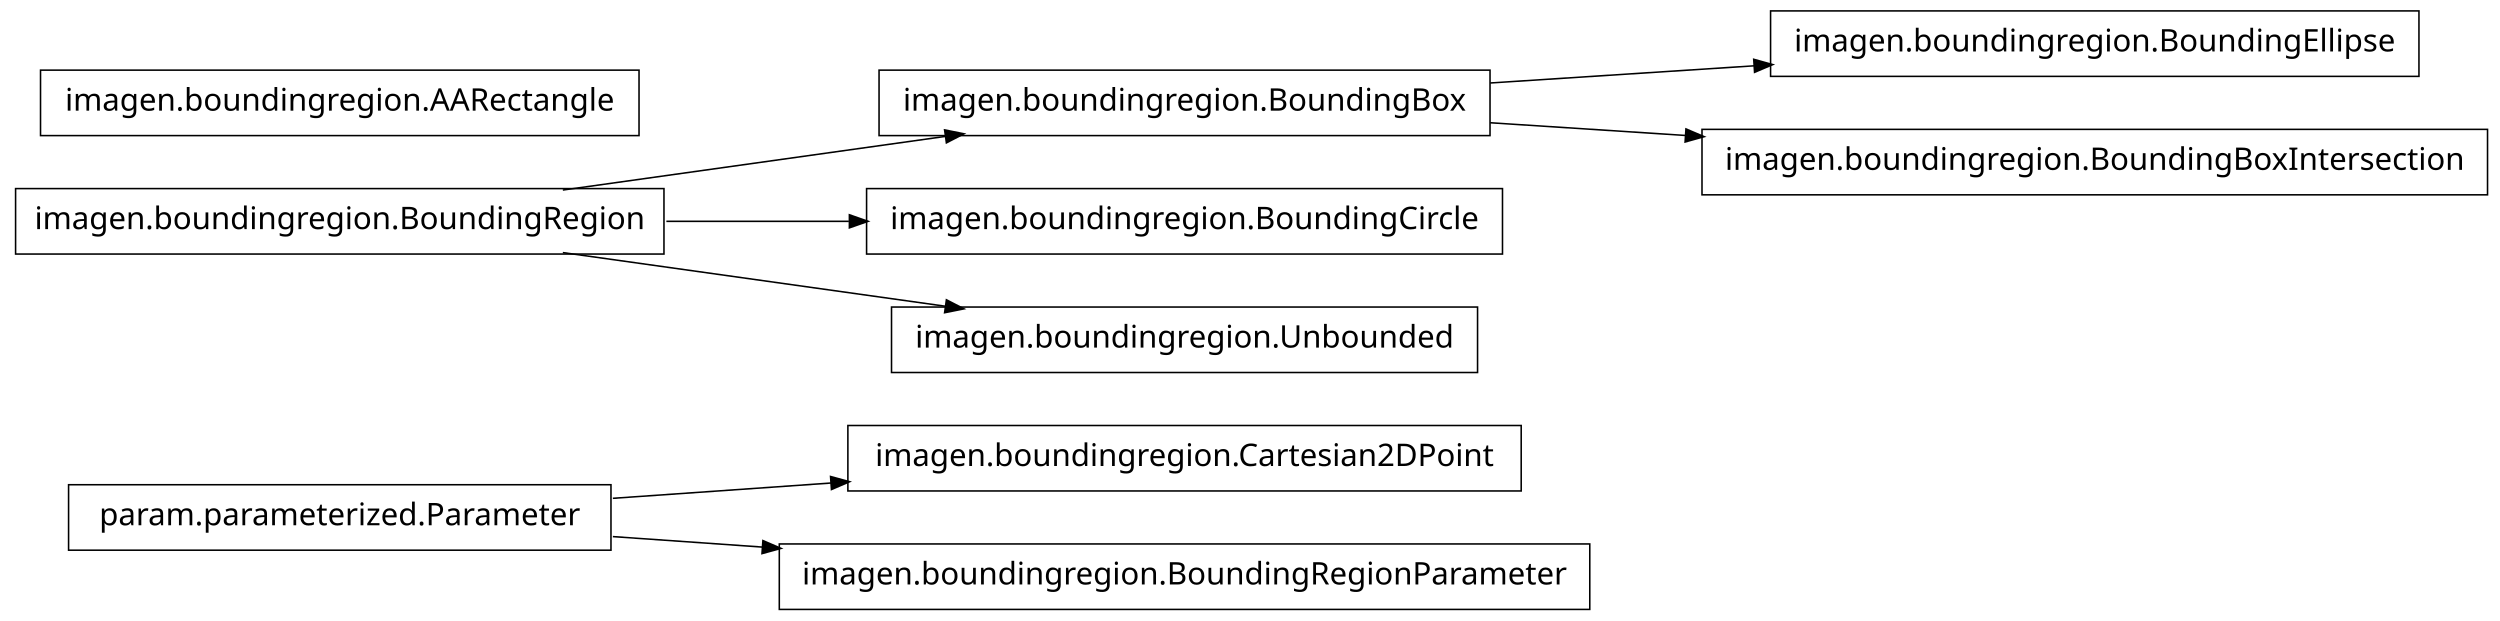
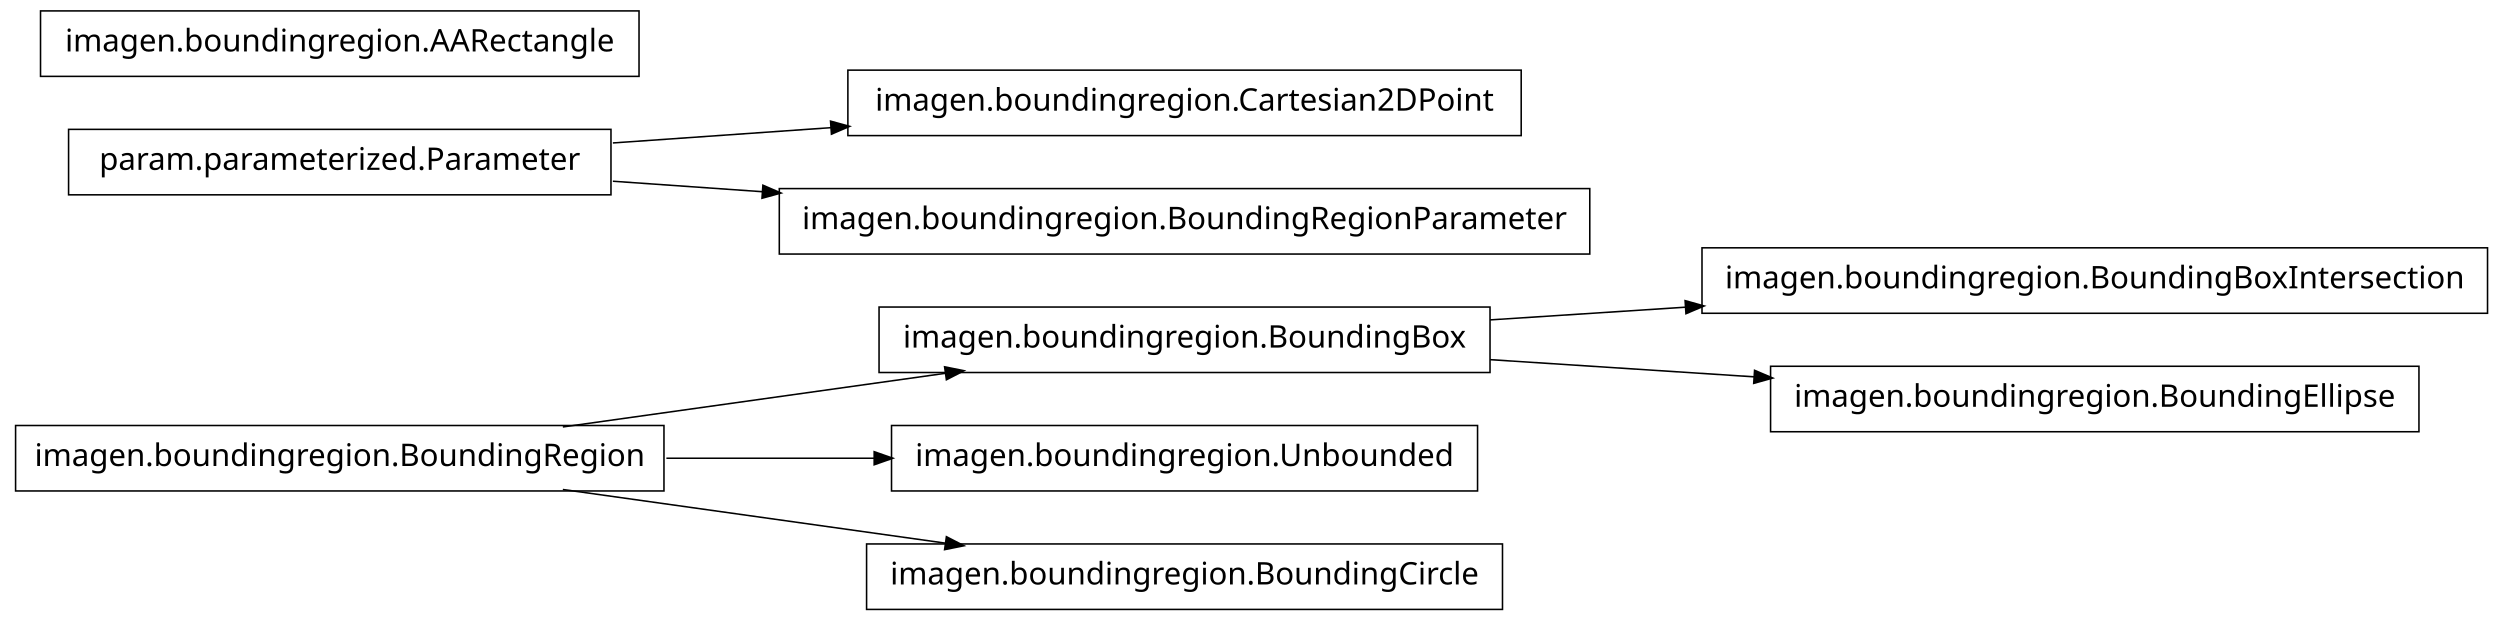
<svg xmlns="http://www.w3.org/2000/svg" width="802pt" height="199pt" viewBox="0.00 0.00 802.00 199.00">
  <g id="graph1" class="graph" transform="scale(1 1) rotate(0) translate(4 195)">
    <polygon fill="white" stroke="white" points="-4,5 -4,-195 799,-195 799,5 -4,5" />
    <g id="node1" class="node">
-       <polygon fill="none" stroke="black" stroke-width="0.5" points="484,-58.5 268,-58.5 268,-37.5 484,-37.5 484,-58.5" />
-       <text text-anchor="middle" x="376" y="-45.5" font-family="Vera" font-size="10.00">imagen.boundingregion.Cartesian2DPoint</text>
+       <polygon fill="none" stroke="black" stroke-width="0.5" points="474,-96.5 278,-96.5 278,-75.5 474,-75.5 474,-96.5" />
+       <text text-anchor="middle" x="376" y="-83.5" font-family="Vera" font-size="10.00">imagen.boundingregion.BoundingBox</text>
+     </g>
+     <g id="node4" class="node">
+       <polygon fill="none" stroke="black" stroke-width="0.5" points="794,-115.5 542,-115.5 542,-94.5 794,-94.5 794,-115.5" />
+       <text text-anchor="middle" x="668" y="-102.5" font-family="Vera" font-size="10.00">imagen.boundingregion.BoundingBoxIntersection</text>
+     </g>
+     <g id="edge4" class="edge">
+       <path fill="none" stroke="black" stroke-width="0.5" d="M474.044,-92.38C494.214,-93.692 515.758,-95.094 536.882,-96.468" />
+       <polygon fill="black" stroke="black" points="536.85,-98.22 541.953,-96.798 537.078,-94.727 536.85,-98.22" />
+     </g>
+     <g id="node7" class="node">
+       <polygon fill="none" stroke="black" stroke-width="0.5" points="772,-77.5 564,-77.5 564,-56.5 772,-56.5 772,-77.5" />
+       <text text-anchor="middle" x="668" y="-64.5" font-family="Vera" font-size="10.00">imagen.boundingregion.BoundingEllipse</text>
+     </g>
+     <g id="edge6" class="edge">
+       <path fill="none" stroke="black" stroke-width="0.5" d="M474.044,-79.62C501.262,-77.849 530.98,-75.916 558.793,-74.106" />
+       <polygon fill="black" stroke="black" points="559.088,-75.841 563.964,-73.769 558.86,-72.348 559.088,-75.841" />
    </g>
    <g id="node2" class="node">
-       <polygon fill="none" stroke="black" stroke-width="0.5" points="192,-39.5 18,-39.5 18,-18.5 192,-18.5 192,-39.5" />
-       <text text-anchor="middle" x="105" y="-26.5" font-family="Vera" font-size="10.00">param.parameterized.Parameter</text>
+       <polygon fill="none" stroke="black" stroke-width="0.5" points="209,-58.5 1,-58.5 1,-37.5 209,-37.5 209,-58.5" />
+       <text text-anchor="middle" x="105" y="-45.5" font-family="Vera" font-size="10.00">imagen.boundingregion.BoundingRegion</text>
    </g>
    <g id="edge2" class="edge">
-       <path fill="none" stroke="black" stroke-width="0.5" d="M192.612,-35.142C214.989,-36.711 239.367,-38.421 262.826,-40.065" />
-       <polygon fill="black" stroke="black" points="262.707,-41.811 267.817,-40.415 262.952,-38.32 262.707,-41.811" />
+       <path fill="none" stroke="black" stroke-width="0.5" d="M176.557,-58.034C214.376,-63.337 260.819,-69.849 299.369,-75.255" />
+       <polygon fill="black" stroke="black" points="299.318,-77.015 304.513,-75.976 299.804,-73.549 299.318,-77.015" />
    </g>
-     <g id="node8" class="node">
-       <polygon fill="none" stroke="black" stroke-width="0.5" points="506,-20.5 246,-20.5 246,0.5 506,0.5 506,-20.5" />
-       <text text-anchor="middle" x="376" y="-7.5" font-family="Vera" font-size="10.00">imagen.boundingregion.BoundingRegionParameter</text>
+     <g id="node11" class="node">
+       <polygon fill="none" stroke="black" stroke-width="0.5" points="470,-58.5 282,-58.5 282,-37.5 470,-37.5 470,-58.5" />
+       <text text-anchor="middle" x="376" y="-45.5" font-family="Vera" font-size="10.00">imagen.boundingregion.Unbounded</text>
    </g>
-     <g id="edge6" class="edge">
-       <path fill="none" stroke="black" stroke-width="0.5" d="M192.612,-22.858C208.028,-21.777 224.392,-20.629 240.752,-19.482" />
-       <polygon fill="black" stroke="black" points="240.963,-21.222 245.828,-19.126 240.718,-17.73 240.963,-21.222" />
+     <g id="edge10" class="edge">
+       <path fill="none" stroke="black" stroke-width="0.5" d="M209.776,-48C231.7,-48 254.757,-48 276.484,-48" />
+       <polygon fill="black" stroke="black" points="276.682,-49.75 281.682,-48 276.682,-46.25 276.682,-49.75" />
    </g>
-     <g id="node4" class="node">
-       <polygon fill="none" stroke="black" stroke-width="0.5" points="209,-134.5 1,-134.5 1,-113.5 209,-113.5 209,-134.5" />
-       <text text-anchor="middle" x="105" y="-121.5" font-family="Vera" font-size="10.00">imagen.boundingregion.BoundingRegion</text>
-     </g>
-     <g id="node5" class="node">
-       <polygon fill="none" stroke="black" stroke-width="0.5" points="474,-172.5 278,-172.5 278,-151.5 474,-151.5 474,-172.5" />
-       <text text-anchor="middle" x="376" y="-159.5" font-family="Vera" font-size="10.00">imagen.boundingregion.BoundingBox</text>
-     </g>
-     <g id="edge4" class="edge">
-       <path fill="none" stroke="black" stroke-width="0.5" d="M176.557,-134.034C214.376,-139.337 260.819,-145.849 299.369,-151.255" />
-       <polygon fill="black" stroke="black" points="299.318,-153.015 304.513,-151.976 299.804,-149.549 299.318,-153.015" />
-     </g>
-     <g id="node14" class="node">
-       <polygon fill="none" stroke="black" stroke-width="0.5" points="478,-134.5 274,-134.5 274,-113.5 478,-113.5 478,-134.5" />
-       <text text-anchor="middle" x="376" y="-121.5" font-family="Vera" font-size="10.00">imagen.boundingregion.BoundingCircle</text>
+     <g id="node13" class="node">
+       <polygon fill="none" stroke="black" stroke-width="0.5" points="478,-20.5 274,-20.5 274,0.5 478,0.5 478,-20.5" />
+       <text text-anchor="middle" x="376" y="-7.5" font-family="Vera" font-size="10.00">imagen.boundingregion.BoundingCircle</text>
    </g>
    <g id="edge12" class="edge">
-       <path fill="none" stroke="black" stroke-width="0.5" d="M209.776,-124C228.972,-124 249.037,-124 268.316,-124" />
-       <polygon fill="black" stroke="black" points="268.732,-125.75 273.732,-124 268.732,-122.25 268.732,-125.75" />
+       <path fill="none" stroke="black" stroke-width="0.5" d="M176.557,-37.966C214.376,-32.663 260.819,-26.151 299.369,-20.745" />
+       <polygon fill="black" stroke="black" points="299.804,-22.451 304.513,-20.024 299.318,-18.985 299.804,-22.451" />
+     </g>
+     <g id="node6" class="node">
+       <polygon fill="none" stroke="black" stroke-width="0.5" points="192,-153.5 18,-153.5 18,-132.5 192,-132.5 192,-153.5" />
+       <text text-anchor="middle" x="105" y="-140.5" font-family="Vera" font-size="10.00">param.parameterized.Parameter</text>
+     </g>
+     <g id="node9" class="node">
+       <polygon fill="none" stroke="black" stroke-width="0.5" points="484,-172.5 268,-172.5 268,-151.5 484,-151.5 484,-172.5" />
+       <text text-anchor="middle" x="376" y="-159.5" font-family="Vera" font-size="10.00">imagen.boundingregion.Cartesian2DPoint</text>
+     </g>
+     <g id="edge8" class="edge">
+       <path fill="none" stroke="black" stroke-width="0.5" d="M192.612,-149.143C214.989,-150.711 239.367,-152.421 262.826,-154.065" />
+       <polygon fill="black" stroke="black" points="262.707,-155.811 267.817,-154.415 262.952,-152.32 262.707,-155.811" />
    </g>
    <g id="node16" class="node">
-       <polygon fill="none" stroke="black" stroke-width="0.5" points="470,-96.5 282,-96.5 282,-75.5 470,-75.5 470,-96.5" />
-       <text text-anchor="middle" x="376" y="-83.5" font-family="Vera" font-size="10.00">imagen.boundingregion.Unbounded</text>
+       <polygon fill="none" stroke="black" stroke-width="0.5" points="506,-134.5 246,-134.5 246,-113.5 506,-113.5 506,-134.5" />
+       <text text-anchor="middle" x="376" y="-121.5" font-family="Vera" font-size="10.00">imagen.boundingregion.BoundingRegionParameter</text>
    </g>
    <g id="edge14" class="edge">
-       <path fill="none" stroke="black" stroke-width="0.5" d="M176.557,-113.966C214.376,-108.663 260.819,-102.151 299.369,-96.745" />
-       <polygon fill="black" stroke="black" points="299.804,-98.451 304.513,-96.024 299.318,-94.985 299.804,-98.451" />
+       <path fill="none" stroke="black" stroke-width="0.5" d="M192.612,-136.857C208.028,-135.777 224.392,-134.629 240.752,-133.482" />
+       <polygon fill="black" stroke="black" points="240.963,-135.222 245.828,-133.126 240.718,-131.73 240.963,-135.222" />
    </g>
-     <g id="node10" class="node">
-       <polygon fill="none" stroke="black" stroke-width="0.5" points="772,-191.5 564,-191.5 564,-170.5 772,-170.5 772,-191.5" />
-       <text text-anchor="middle" x="668" y="-178.5" font-family="Vera" font-size="10.00">imagen.boundingregion.BoundingEllipse</text>
-     </g>
-     <g id="edge8" class="edge">
-       <path fill="none" stroke="black" stroke-width="0.5" d="M474.044,-168.38C501.262,-170.151 530.98,-172.084 558.793,-173.894" />
-       <polygon fill="black" stroke="black" points="558.86,-175.652 563.964,-174.231 559.088,-172.159 558.86,-175.652" />
-     </g>
-     <g id="node12" class="node">
-       <polygon fill="none" stroke="black" stroke-width="0.5" points="794,-153.5 542,-153.5 542,-132.5 794,-132.5 794,-153.5" />
-       <text text-anchor="middle" x="668" y="-140.5" font-family="Vera" font-size="10.00">imagen.boundingregion.BoundingBoxIntersection</text>
-     </g>
-     <g id="edge10" class="edge">
-       <path fill="none" stroke="black" stroke-width="0.5" d="M474.044,-155.62C494.214,-154.308 515.758,-152.906 536.882,-151.532" />
-       <polygon fill="black" stroke="black" points="537.078,-153.273 541.953,-151.202 536.85,-149.78 537.078,-153.273" />
-     </g>
-     <g id="node7" class="node">
-       <polygon fill="none" stroke="black" stroke-width="0.5" points="201,-172.5 9,-172.5 9,-151.5 201,-151.5 201,-172.5" />
-       <text text-anchor="middle" x="105" y="-159.5" font-family="Vera" font-size="10.00">imagen.boundingregion.AARectangle</text>
+     <g id="node15" class="node">
+       <polygon fill="none" stroke="black" stroke-width="0.5" points="201,-191.5 9,-191.5 9,-170.5 201,-170.5 201,-191.5" />
+       <text text-anchor="middle" x="105" y="-178.5" font-family="Vera" font-size="10.00">imagen.boundingregion.AARectangle</text>
    </g>
  </g>
</svg>
